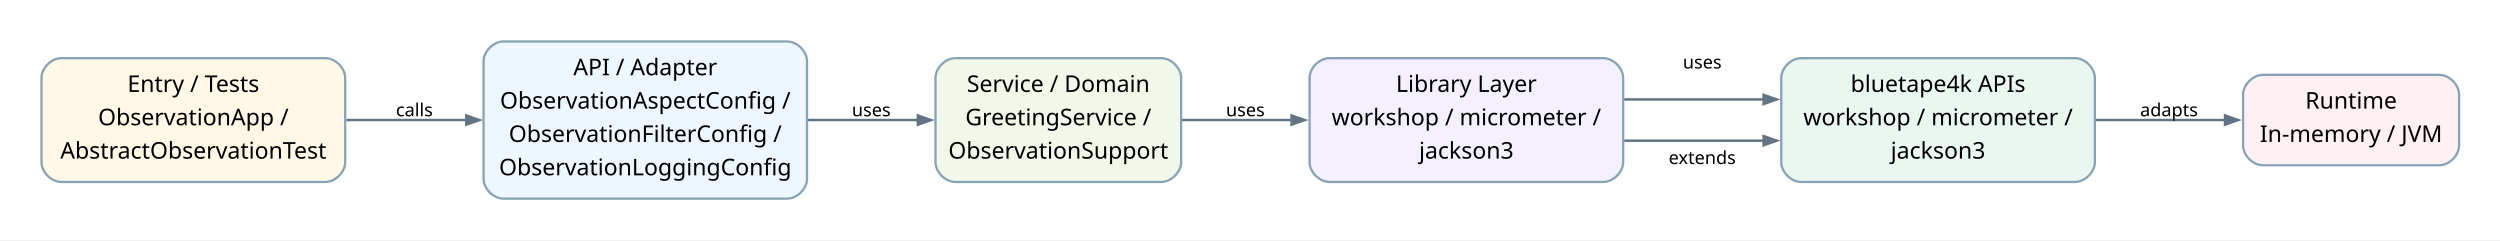
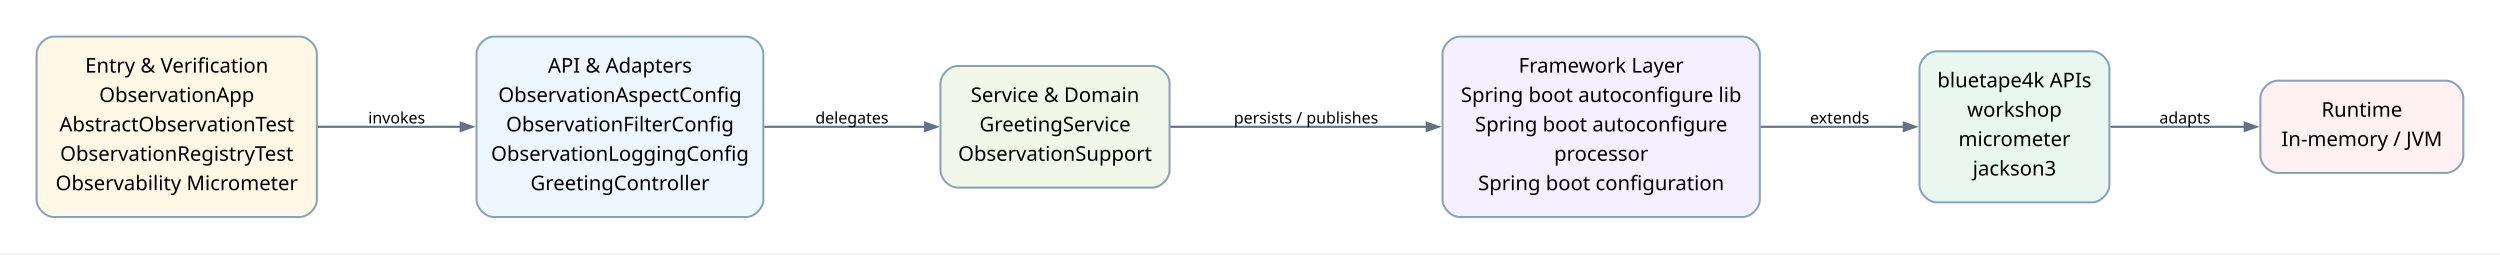
- <svg xmlns="http://www.w3.org/2000/svg" width="1518pt" height="146pt" viewBox="0.00 0.00 1518.00 146.00">
-   <g id="graph0" class="graph" transform="scale(1 1) rotate(0) translate(25.2 120.6)">
-     <polygon fill="white" stroke="none" points="-25.2,25.2 -25.2,-120.6 1493.16,-120.6 1493.16,25.2 -25.2,25.2" />
+ <svg xmlns="http://www.w3.org/2000/svg" width="1722pt" height="175pt" viewBox="0.00 0.00 1722.00 175.00">
+   <g id="graph0" class="graph" transform="scale(1 1) rotate(0) translate(25.2 149.49)">
+     <polygon fill="white" stroke="none" points="-25.2,25.2 -25.2,-149.49 1696.75,-149.49 1696.75,25.2 -25.2,25.2" />
    <g id="edge1" class="edge">
-       <path fill="none" stroke="#637383" stroke-width="1.5" d="M185.11,-47.7C185.11,-47.7 257.91,-47.7 257.91,-47.7" />
-       <polygon fill="#637383" stroke="#637383" stroke-width="1.5" points="257.91,-50.5 265.91,-47.7 257.91,-44.9 257.91,-50.5" />
-       <text xml:space="preserve" text-anchor="middle" x="226.41" y="-50" font-family="Comic Mono" font-size="11.00">calls</text>
+       <path fill="none" stroke="#637383" stroke-width="1.5" d="M193.54,-62.15C193.54,-62.15 292.16,-62.15 292.16,-62.15" />
+       <polygon fill="#637383" stroke="#637383" stroke-width="1.5" points="292.16,-64.95 300.16,-62.15 292.16,-59.35 292.16,-64.95" />
+       <text xml:space="preserve" text-anchor="middle" x="248.05" y="-64.45" font-family="Comic Mono" font-size="11.00">invokes</text>
    </g>
    <g id="edge2" class="edge">
-       <path fill="none" stroke="#637383" stroke-width="1.5" d="M465.37,-47.7C465.37,-47.7 532.11,-47.7 532.11,-47.7" />
-       <polygon fill="#637383" stroke="#637383" stroke-width="1.5" points="532.11,-50.5 540.11,-47.7 532.11,-44.9 532.11,-50.5" />
-       <text xml:space="preserve" text-anchor="middle" x="503.82" y="-50" font-family="Comic Mono" font-size="11.00">uses</text>
+       <path fill="none" stroke="#637383" stroke-width="1.5" d="M501.2,-62.15C501.2,-62.15 612.02,-62.15 612.02,-62.15" />
+       <polygon fill="#637383" stroke="#637383" stroke-width="1.5" points="612.02,-64.95 620.02,-62.15 612.02,-59.35 612.02,-64.95" />
+       <text xml:space="preserve" text-anchor="middle" x="561.6" y="-64.45" font-family="Comic Mono" font-size="11.00">delegates</text>
    </g>
    <g id="edge3" class="edge">
-       <path fill="none" stroke="#637383" stroke-width="1.5" d="M692.42,-47.7C692.42,-47.7 759.05,-47.7 759.05,-47.7" />
-       <polygon fill="#637383" stroke="#637383" stroke-width="1.5" points="759.05,-50.5 767.05,-47.7 759.05,-44.9 759.05,-50.5" />
-       <text xml:space="preserve" text-anchor="middle" x="730.98" y="-50" font-family="Comic Mono" font-size="11.00">uses</text>
+       <path fill="none" stroke="#637383" stroke-width="1.5" d="M780.82,-62.15C780.82,-62.15 957.52,-62.15 957.52,-62.15" />
+       <polygon fill="#637383" stroke="#637383" stroke-width="1.5" points="957.52,-64.95 965.52,-62.15 957.52,-59.35 957.52,-64.95" />
+       <text xml:space="preserve" text-anchor="middle" x="874.4" y="-64.45" font-family="Comic Mono" font-size="11.00">persists / publishes</text>
    </g>
    <g id="edge4" class="edge">
-       <path fill="none" stroke="#637383" stroke-width="1.5" d="M960.95,-35.17C960.95,-35.17 1045.65,-35.17 1045.65,-35.17" />
-       <polygon fill="#637383" stroke="#637383" stroke-width="1.5" points="1045.65,-37.98 1053.65,-35.18 1045.65,-32.38 1045.65,-37.98" />
-       <text xml:space="preserve" text-anchor="middle" x="1008.39" y="-79" font-family="Comic Mono" font-size="11.00">uses</text>
+       <path fill="none" stroke="#637383" stroke-width="1.5" d="M1187.33,-62.15C1187.33,-62.15 1286.15,-62.15 1286.15,-62.15" />
+       <polygon fill="#637383" stroke="#637383" stroke-width="1.5" points="1286.15,-64.95 1294.15,-62.15 1286.15,-59.35 1286.15,-64.95" />
+       <text xml:space="preserve" text-anchor="middle" x="1241.95" y="-64.45" font-family="Comic Mono" font-size="11.00">extends</text>
    </g>
    <g id="edge5" class="edge">
-       <path fill="none" stroke="#637383" stroke-width="1.5" d="M960.95,-60.23C960.95,-60.23 1045.65,-60.23 1045.65,-60.23" />
-       <polygon fill="#637383" stroke="#637383" stroke-width="1.5" points="1045.65,-63.03 1053.65,-60.23 1045.65,-57.43 1045.65,-63.03" />
-       <text xml:space="preserve" text-anchor="middle" x="1008.39" y="-21" font-family="Comic Mono" font-size="11.00">extends</text>
-     </g>
-     <g id="edge6" class="edge">
-       <path fill="none" stroke="#637383" stroke-width="1.5" d="M1247.48,-47.7C1247.48,-47.7 1325.84,-47.7 1325.84,-47.7" />
-       <polygon fill="#637383" stroke="#637383" stroke-width="1.5" points="1325.84,-50.5 1333.84,-47.7 1325.84,-44.9 1325.84,-50.5" />
-       <text xml:space="preserve" text-anchor="middle" x="1291.8" y="-50" font-family="Comic Mono" font-size="11.00">adapts</text>
+       <path fill="none" stroke="#637383" stroke-width="1.5" d="M1428.37,-62.15C1428.37,-62.15 1520.97,-62.15 1520.97,-62.15" />
+       <polygon fill="#637383" stroke="#637383" stroke-width="1.5" points="1520.97,-64.95 1528.97,-62.15 1520.97,-59.35 1520.97,-64.95" />
+       <text xml:space="preserve" text-anchor="middle" x="1479.75" y="-64.45" font-family="Comic Mono" font-size="11.00">adapts</text>
    </g>
    <g id="node1" class="node">
-       <path fill="#fff8e7" stroke="#88a3b5" stroke-width="1.4" d="M172.41,-85.28C172.41,-85.28 12,-85.28 12,-85.28 6,-85.28 0,-79.28 0,-73.28 0,-73.28 0,-22.12 0,-22.12 0,-16.12 6,-10.12 12,-10.12 12,-10.12 172.41,-10.12 172.41,-10.12 178.41,-10.12 184.41,-16.12 184.41,-22.12 184.41,-22.12 184.41,-73.28 184.41,-73.28 184.41,-79.28 178.41,-85.28 172.41,-85.28" />
-       <text xml:space="preserve" text-anchor="middle" x="92.2" y="-64.78" font-family="Architects Daughter" font-size="14.00">Entry / Tests</text>
-       <text xml:space="preserve" text-anchor="middle" x="92.2" y="-44.53" font-family="Architects Daughter" font-size="14.00">ObservationApp /</text>
-       <text xml:space="preserve" text-anchor="middle" x="92.2" y="-24.28" font-family="Architects Daughter" font-size="14.00">AbstractObservationTest</text>
+       <path fill="#fff8e7" stroke="#88a3b5" stroke-width="1.4" d="M181.05,-124.29C181.05,-124.29 12,-124.29 12,-124.29 6,-124.29 0,-118.29 0,-112.29 0,-112.29 0,-12 0,-12 0,-6 6,0 12,0 12,0 181.05,0 181.05,0 187.05,0 193.05,-6 193.05,-12 193.05,-12 193.05,-112.29 193.05,-112.29 193.05,-118.29 187.05,-124.29 181.05,-124.29" />
+       <text xml:space="preserve" text-anchor="middle" x="96.53" y="-99.47" font-family="Architects Daughter" font-size="14.00">Entry &amp; Verification</text>
+       <text xml:space="preserve" text-anchor="middle" x="96.53" y="-79.22" font-family="Architects Daughter" font-size="14.00">ObservationApp</text>
+       <text xml:space="preserve" text-anchor="middle" x="96.53" y="-58.97" font-family="Architects Daughter" font-size="14.00">AbstractObservationTest</text>
+       <text xml:space="preserve" text-anchor="middle" x="96.53" y="-38.72" font-family="Architects Daughter" font-size="14.00">ObservationRegistryTest</text>
+       <text xml:space="preserve" text-anchor="middle" x="96.53" y="-18.47" font-family="Architects Daughter" font-size="14.00">Observability Micrometer</text>
    </g>
    <g id="node2" class="node">
-       <path fill="#eef7ff" stroke="#88a3b5" stroke-width="1.4" d="M452.82,-95.4C452.82,-95.4 280.41,-95.4 280.41,-95.4 274.41,-95.4 268.41,-89.4 268.41,-83.4 268.41,-83.4 268.41,-12 268.41,-12 268.41,-6 274.41,0 280.41,0 280.41,0 452.82,0 452.82,0 458.82,0 464.82,-6 464.82,-12 464.82,-12 464.82,-83.4 464.82,-83.4 464.82,-89.4 458.82,-95.4 452.82,-95.4" />
-       <text xml:space="preserve" text-anchor="middle" x="366.61" y="-74.9" font-family="Architects Daughter" font-size="14.00">API / Adapter</text>
-       <text xml:space="preserve" text-anchor="middle" x="366.61" y="-54.65" font-family="Architects Daughter" font-size="14.00">ObservationAspectConfig /</text>
-       <text xml:space="preserve" text-anchor="middle" x="366.61" y="-34.4" font-family="Architects Daughter" font-size="14.00">ObservationFilterConfig /</text>
-       <text xml:space="preserve" text-anchor="middle" x="366.61" y="-14.15" font-family="Architects Daughter" font-size="14.00">ObservationLoggingConfig</text>
+       <path fill="#eef7ff" stroke="#88a3b5" stroke-width="1.4" d="M488.6,-124.29C488.6,-124.29 315.05,-124.29 315.05,-124.29 309.05,-124.29 303.05,-118.29 303.05,-112.29 303.05,-112.29 303.05,-12 303.05,-12 303.05,-6 309.05,0 315.05,0 315.05,0 488.6,0 488.6,0 494.6,0 500.6,-6 500.6,-12 500.6,-12 500.6,-112.29 500.6,-112.29 500.6,-118.29 494.6,-124.29 488.6,-124.29" />
+       <text xml:space="preserve" text-anchor="middle" x="401.83" y="-99.47" font-family="Architects Daughter" font-size="14.00">API &amp; Adapters</text>
+       <text xml:space="preserve" text-anchor="middle" x="401.83" y="-79.22" font-family="Architects Daughter" font-size="14.00">ObservationAspectConfig</text>
+       <text xml:space="preserve" text-anchor="middle" x="401.83" y="-58.97" font-family="Architects Daughter" font-size="14.00">ObservationFilterConfig</text>
+       <text xml:space="preserve" text-anchor="middle" x="401.83" y="-38.72" font-family="Architects Daughter" font-size="14.00">ObservationLoggingConfig</text>
+       <text xml:space="preserve" text-anchor="middle" x="401.83" y="-18.47" font-family="Architects Daughter" font-size="14.00">GreetingController</text>
    </g>
    <g id="node3" class="node">
-       <path fill="#f1f8e9" stroke="#88a3b5" stroke-width="1.4" d="M679.98,-85.28C679.98,-85.28 554.82,-85.28 554.82,-85.28 548.82,-85.28 542.82,-79.28 542.82,-73.28 542.82,-73.28 542.82,-22.12 542.82,-22.12 542.82,-16.12 548.82,-10.12 554.82,-10.12 554.82,-10.12 679.98,-10.12 679.98,-10.12 685.98,-10.12 691.98,-16.12 691.98,-22.12 691.98,-22.12 691.98,-73.28 691.98,-73.28 691.98,-79.28 685.98,-85.28 679.98,-85.28" />
-       <text xml:space="preserve" text-anchor="middle" x="617.4" y="-64.78" font-family="Architects Daughter" font-size="14.00">Service / Domain</text>
-       <text xml:space="preserve" text-anchor="middle" x="617.4" y="-44.53" font-family="Architects Daughter" font-size="14.00">GreetingService /</text>
-       <text xml:space="preserve" text-anchor="middle" x="617.4" y="-24.28" font-family="Architects Daughter" font-size="14.00">ObservationSupport</text>
+       <path fill="#f1f8e9" stroke="#88a3b5" stroke-width="1.4" d="M768.4,-104.04C768.4,-104.04 634.6,-104.04 634.6,-104.04 628.6,-104.04 622.6,-98.04 622.6,-92.04 622.6,-92.04 622.6,-32.25 622.6,-32.25 622.6,-26.25 628.6,-20.25 634.6,-20.25 634.6,-20.25 768.4,-20.25 768.4,-20.25 774.4,-20.25 780.4,-26.25 780.4,-32.25 780.4,-32.25 780.4,-92.04 780.4,-92.04 780.4,-98.04 774.4,-104.04 768.4,-104.04" />
+       <text xml:space="preserve" text-anchor="middle" x="701.5" y="-79.22" font-family="Architects Daughter" font-size="14.00">Service &amp; Domain</text>
+       <text xml:space="preserve" text-anchor="middle" x="701.5" y="-58.97" font-family="Architects Daughter" font-size="14.00">GreetingService</text>
+       <text xml:space="preserve" text-anchor="middle" x="701.5" y="-38.72" font-family="Architects Daughter" font-size="14.00">ObservationSupport</text>
    </g>
    <g id="node4" class="node">
-       <path fill="#f5f0ff" stroke="#88a3b5" stroke-width="1.4" d="M948.39,-85.28C948.39,-85.28 781.98,-85.28 781.98,-85.28 775.98,-85.28 769.98,-79.28 769.98,-73.28 769.98,-73.28 769.98,-22.12 769.98,-22.12 769.98,-16.12 775.98,-10.12 781.98,-10.12 781.98,-10.12 948.39,-10.12 948.39,-10.12 954.39,-10.12 960.39,-16.12 960.39,-22.12 960.39,-22.12 960.39,-73.28 960.39,-73.28 960.39,-79.28 954.39,-85.28 948.39,-85.28" />
-       <text xml:space="preserve" text-anchor="middle" x="865.18" y="-64.78" font-family="Architects Daughter" font-size="14.00">Library Layer</text>
-       <text xml:space="preserve" text-anchor="middle" x="865.18" y="-44.53" font-family="Architects Daughter" font-size="14.00">workshop / micrometer /</text>
-       <text xml:space="preserve" text-anchor="middle" x="865.18" y="-24.28" font-family="Architects Daughter" font-size="14.00">jackson3</text>
+       <path fill="#f5f0ff" stroke="#88a3b5" stroke-width="1.4" d="M1174.95,-124.29C1174.95,-124.29 980.4,-124.29 980.4,-124.29 974.4,-124.29 968.4,-118.29 968.4,-112.29 968.4,-112.29 968.4,-12 968.4,-12 968.4,-6 974.4,0 980.4,0 980.4,0 1174.95,0 1174.95,0 1180.95,0 1186.95,-6 1186.95,-12 1186.95,-12 1186.95,-112.29 1186.95,-112.29 1186.95,-118.29 1180.95,-124.29 1174.95,-124.29" />
+       <text xml:space="preserve" text-anchor="middle" x="1077.68" y="-99.47" font-family="Architects Daughter" font-size="14.00">Framework Layer</text>
+       <text xml:space="preserve" text-anchor="middle" x="1077.68" y="-79.22" font-family="Architects Daughter" font-size="14.00">Spring boot autoconfigure lib</text>
+       <text xml:space="preserve" text-anchor="middle" x="1077.68" y="-58.97" font-family="Architects Daughter" font-size="14.00">Spring boot autoconfigure</text>
+       <text xml:space="preserve" text-anchor="middle" x="1077.68" y="-38.72" font-family="Architects Daughter" font-size="14.00">processor</text>
+       <text xml:space="preserve" text-anchor="middle" x="1077.68" y="-18.47" font-family="Architects Daughter" font-size="14.00">Spring boot configuration</text>
    </g>
    <g id="node5" class="node">
-       <path fill="#eaf7f0" stroke="#88a3b5" stroke-width="1.4" d="M1234.8,-85.28C1234.8,-85.28 1068.39,-85.28 1068.39,-85.28 1062.39,-85.28 1056.39,-79.28 1056.39,-73.28 1056.39,-73.28 1056.39,-22.12 1056.39,-22.12 1056.39,-16.12 1062.39,-10.12 1068.39,-10.12 1068.39,-10.12 1234.8,-10.12 1234.8,-10.12 1240.8,-10.12 1246.8,-16.12 1246.8,-22.12 1246.8,-22.12 1246.8,-73.28 1246.8,-73.28 1246.8,-79.28 1240.8,-85.28 1234.8,-85.28" />
-       <text xml:space="preserve" text-anchor="middle" x="1151.59" y="-64.78" font-family="Architects Daughter" font-size="14.00">bluetape4k APIs</text>
-       <text xml:space="preserve" text-anchor="middle" x="1151.59" y="-44.53" font-family="Architects Daughter" font-size="14.00">workshop / micrometer /</text>
-       <text xml:space="preserve" text-anchor="middle" x="1151.59" y="-24.28" font-family="Architects Daughter" font-size="14.00">jackson3</text>
+       <path fill="#eaf7f0" stroke="#88a3b5" stroke-width="1.4" d="M1415.75,-114.16C1415.75,-114.16 1308.95,-114.16 1308.95,-114.16 1302.95,-114.16 1296.95,-108.16 1296.95,-102.16 1296.95,-102.16 1296.95,-22.13 1296.95,-22.13 1296.95,-16.12 1302.95,-10.13 1308.95,-10.13 1308.95,-10.13 1415.75,-10.13 1415.75,-10.13 1421.75,-10.13 1427.75,-16.13 1427.75,-22.13 1427.75,-22.13 1427.75,-102.16 1427.75,-102.16 1427.75,-108.17 1421.75,-114.16 1415.75,-114.16" />
+       <text xml:space="preserve" text-anchor="middle" x="1362.35" y="-89.35" font-family="Architects Daughter" font-size="14.00">bluetape4k APIs</text>
+       <text xml:space="preserve" text-anchor="middle" x="1362.35" y="-69.1" font-family="Architects Daughter" font-size="14.00">workshop</text>
+       <text xml:space="preserve" text-anchor="middle" x="1362.35" y="-48.85" font-family="Architects Daughter" font-size="14.00">micrometer</text>
+       <text xml:space="preserve" text-anchor="middle" x="1362.35" y="-28.6" font-family="Architects Daughter" font-size="14.00">jackson3</text>
    </g>
    <g id="node6" class="node">
-       <path fill="#fff1f1" stroke="#88a3b5" stroke-width="1.4" d="M1455.96,-75.15C1455.96,-75.15 1348.8,-75.15 1348.8,-75.15 1342.8,-75.15 1336.8,-69.15 1336.8,-63.15 1336.8,-63.15 1336.8,-32.25 1336.8,-32.25 1336.8,-26.25 1342.8,-20.25 1348.8,-20.25 1348.8,-20.25 1455.96,-20.25 1455.96,-20.25 1461.96,-20.25 1467.96,-26.25 1467.96,-32.25 1467.96,-32.25 1467.96,-63.15 1467.96,-63.15 1467.96,-69.15 1461.96,-75.15 1455.96,-75.15" />
-       <text xml:space="preserve" text-anchor="middle" x="1402.38" y="-54.65" font-family="Architects Daughter" font-size="14.00">Runtime</text>
-       <text xml:space="preserve" text-anchor="middle" x="1402.38" y="-34.4" font-family="Architects Daughter" font-size="14.00">In-memory / JVM</text>
+       <path fill="#fff1f1" stroke="#88a3b5" stroke-width="1.4" d="M1659.55,-93.92C1659.55,-93.92 1543.75,-93.92 1543.75,-93.92 1537.75,-93.92 1531.75,-87.92 1531.75,-81.92 1531.75,-81.92 1531.75,-42.38 1531.75,-42.38 1531.75,-36.38 1537.75,-30.38 1543.75,-30.38 1543.75,-30.38 1659.55,-30.38 1659.55,-30.38 1665.55,-30.38 1671.55,-36.38 1671.55,-42.38 1671.55,-42.38 1671.55,-81.92 1671.55,-81.92 1671.55,-87.92 1665.55,-93.92 1659.55,-93.92" />
+       <text xml:space="preserve" text-anchor="middle" x="1601.65" y="-69.1" font-family="Architects Daughter" font-size="14.00">Runtime</text>
+       <text xml:space="preserve" text-anchor="middle" x="1601.65" y="-48.85" font-family="Architects Daughter" font-size="14.00">In-memory / JVM</text>
    </g>
  </g>
</svg>
